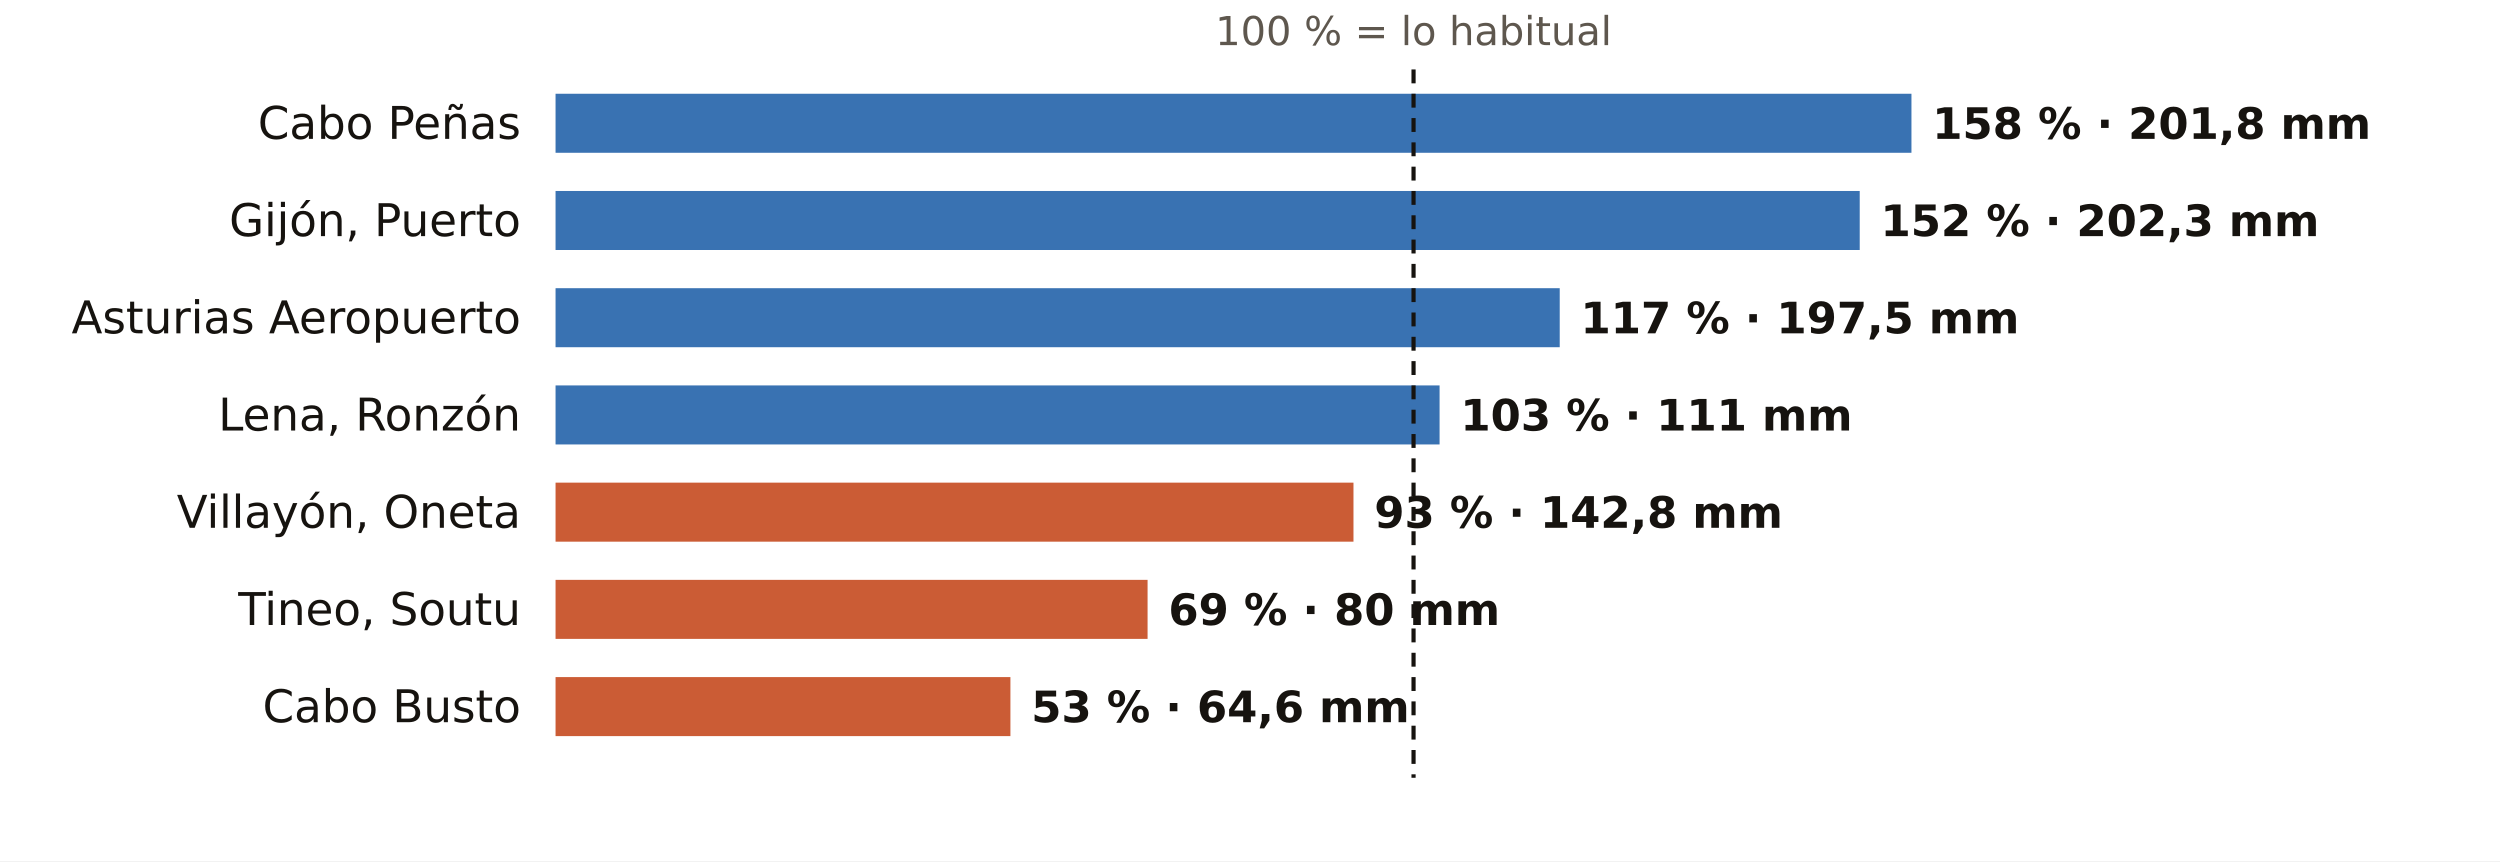
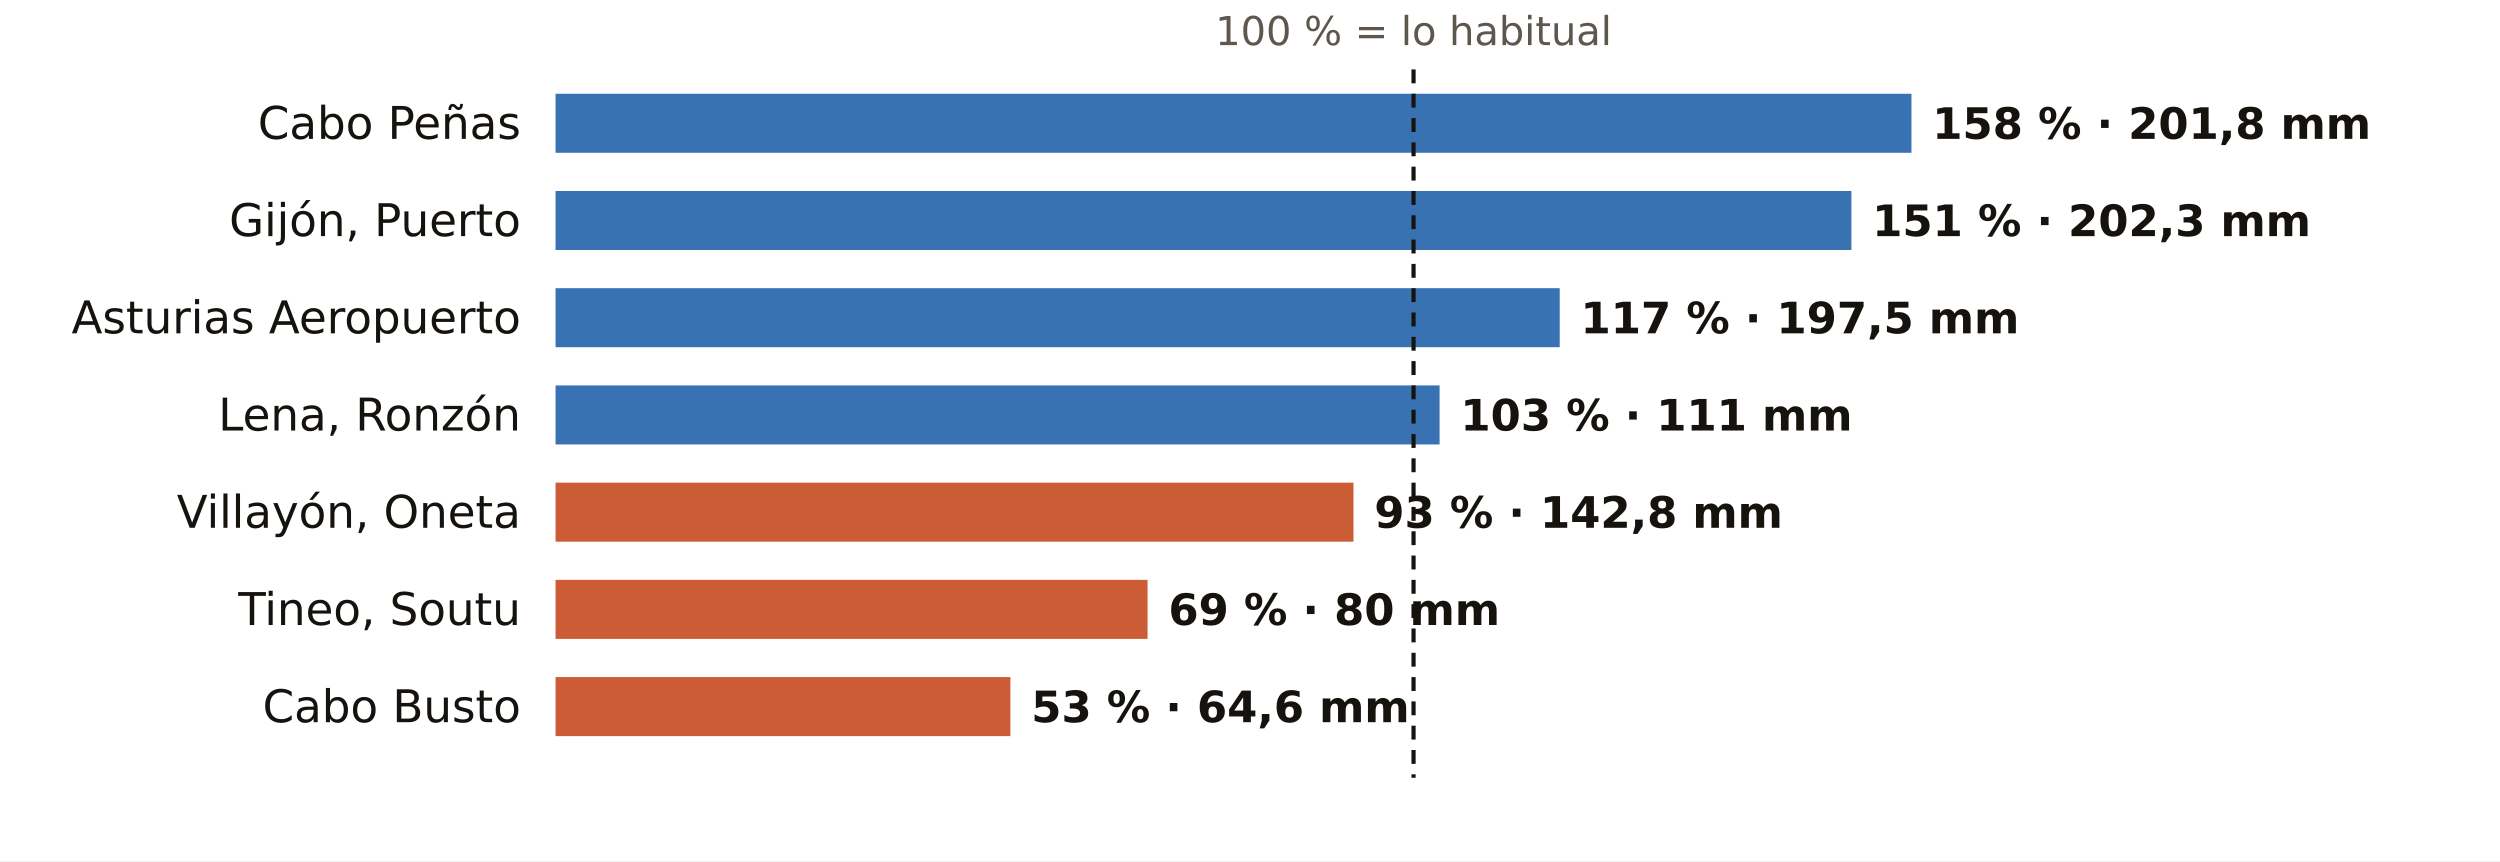
<svg xmlns="http://www.w3.org/2000/svg" viewBox="0 0 720 248" width="720" height="248" role="img" aria-label="El otoño en los pluviómetros de AEMET de Asturias: % de lo habitual">
  <rect width="720" height="248" fill="#FFFFFF" />
  <text x="407.1" y="13.0" font-size="11.5" fill="#5E574E" text-anchor="middle" font-weight="400" font-family="Public Sans, DejaVu Sans, Arial, sans-serif">100 % = lo habitual</text>
  <text x="150.0" y="40.0" font-size="13" fill="#16130F" text-anchor="end" font-weight="500" font-family="Public Sans, DejaVu Sans, Arial, sans-serif">Cabo Peñas</text>
  <rect x="160" y="27" width="390.5" height="17" fill="#1F5FA8" opacity="0.88" />
  <text x="556.5" y="40.0" font-size="12.5" fill="#16130F" text-anchor="start" font-weight="600" font-family="Public Sans, DejaVu Sans, Arial, sans-serif">158 % · 201,8 mm</text>
  <text x="150.0" y="68.0" font-size="13" fill="#16130F" text-anchor="end" font-weight="500" font-family="Public Sans, DejaVu Sans, Arial, sans-serif">Gijón, Puerto</text>
-   <rect x="160" y="55" width="375.6" height="17" fill="#1F5FA8" opacity="0.88" />
-   <text x="541.6" y="68.0" font-size="12.5" fill="#16130F" text-anchor="start" font-weight="600" font-family="Public Sans, DejaVu Sans, Arial, sans-serif">152 % · 202,3 mm</text>
+   <rect x="160" y="55" width="373.2" height="17" fill="#1F5FA8" opacity="0.88" />
+   <text x="539.2" y="68.0" font-size="12.5" fill="#16130F" text-anchor="start" font-weight="600" font-family="Public Sans, DejaVu Sans, Arial, sans-serif">151 % · 202,3 mm</text>
  <text x="150.0" y="96.0" font-size="13" fill="#16130F" text-anchor="end" font-weight="500" font-family="Public Sans, DejaVu Sans, Arial, sans-serif">Asturias Aeropuerto</text>
  <rect x="160" y="83" width="289.2" height="17" fill="#1F5FA8" opacity="0.88" />
  <text x="455.2" y="96.0" font-size="12.5" fill="#16130F" text-anchor="start" font-weight="600" font-family="Public Sans, DejaVu Sans, Arial, sans-serif">117 % · 197,5 mm</text>
  <text x="150.0" y="124.0" font-size="13" fill="#16130F" text-anchor="end" font-weight="500" font-family="Public Sans, DejaVu Sans, Arial, sans-serif">Lena, Ronzón</text>
  <rect x="160" y="111" width="254.6" height="17" fill="#1F5FA8" opacity="0.88" />
  <text x="420.6" y="124.0" font-size="12.5" fill="#16130F" text-anchor="start" font-weight="600" font-family="Public Sans, DejaVu Sans, Arial, sans-serif">103 % · 111 mm</text>
  <text x="150.0" y="152.0" font-size="13" fill="#16130F" text-anchor="end" font-weight="500" font-family="Public Sans, DejaVu Sans, Arial, sans-serif">Villayón, Oneta</text>
  <rect x="160" y="139" width="229.8" height="17" fill="#C4461A" opacity="0.88" />
  <text x="395.8" y="152.0" font-size="12.5" fill="#16130F" text-anchor="start" font-weight="600" font-family="Public Sans, DejaVu Sans, Arial, sans-serif">93 % · 142,8 mm</text>
  <text x="150.0" y="180.0" font-size="13" fill="#16130F" text-anchor="end" font-weight="500" font-family="Public Sans, DejaVu Sans, Arial, sans-serif">Tineo, Soutu</text>
  <rect x="160" y="167" width="170.5" height="17" fill="#C4461A" opacity="0.88" />
  <text x="336.5" y="180.0" font-size="12.5" fill="#16130F" text-anchor="start" font-weight="600" font-family="Public Sans, DejaVu Sans, Arial, sans-serif">69 % · 80 mm</text>
  <text x="150.0" y="208.0" font-size="13" fill="#16130F" text-anchor="end" font-weight="500" font-family="Public Sans, DejaVu Sans, Arial, sans-serif">Cabo Busto</text>
  <rect x="160" y="195" width="131.0" height="17" fill="#C4461A" opacity="0.88" />
  <text x="297.0" y="208.0" font-size="12.5" fill="#16130F" text-anchor="start" font-weight="600" font-family="Public Sans, DejaVu Sans, Arial, sans-serif">53 % · 64,6 mm</text>
  <line x1="407.1" x2="407.1" y1="20" y2="224" stroke="#16130F" stroke-width="1.2" stroke-dasharray="4 3" />
</svg>
